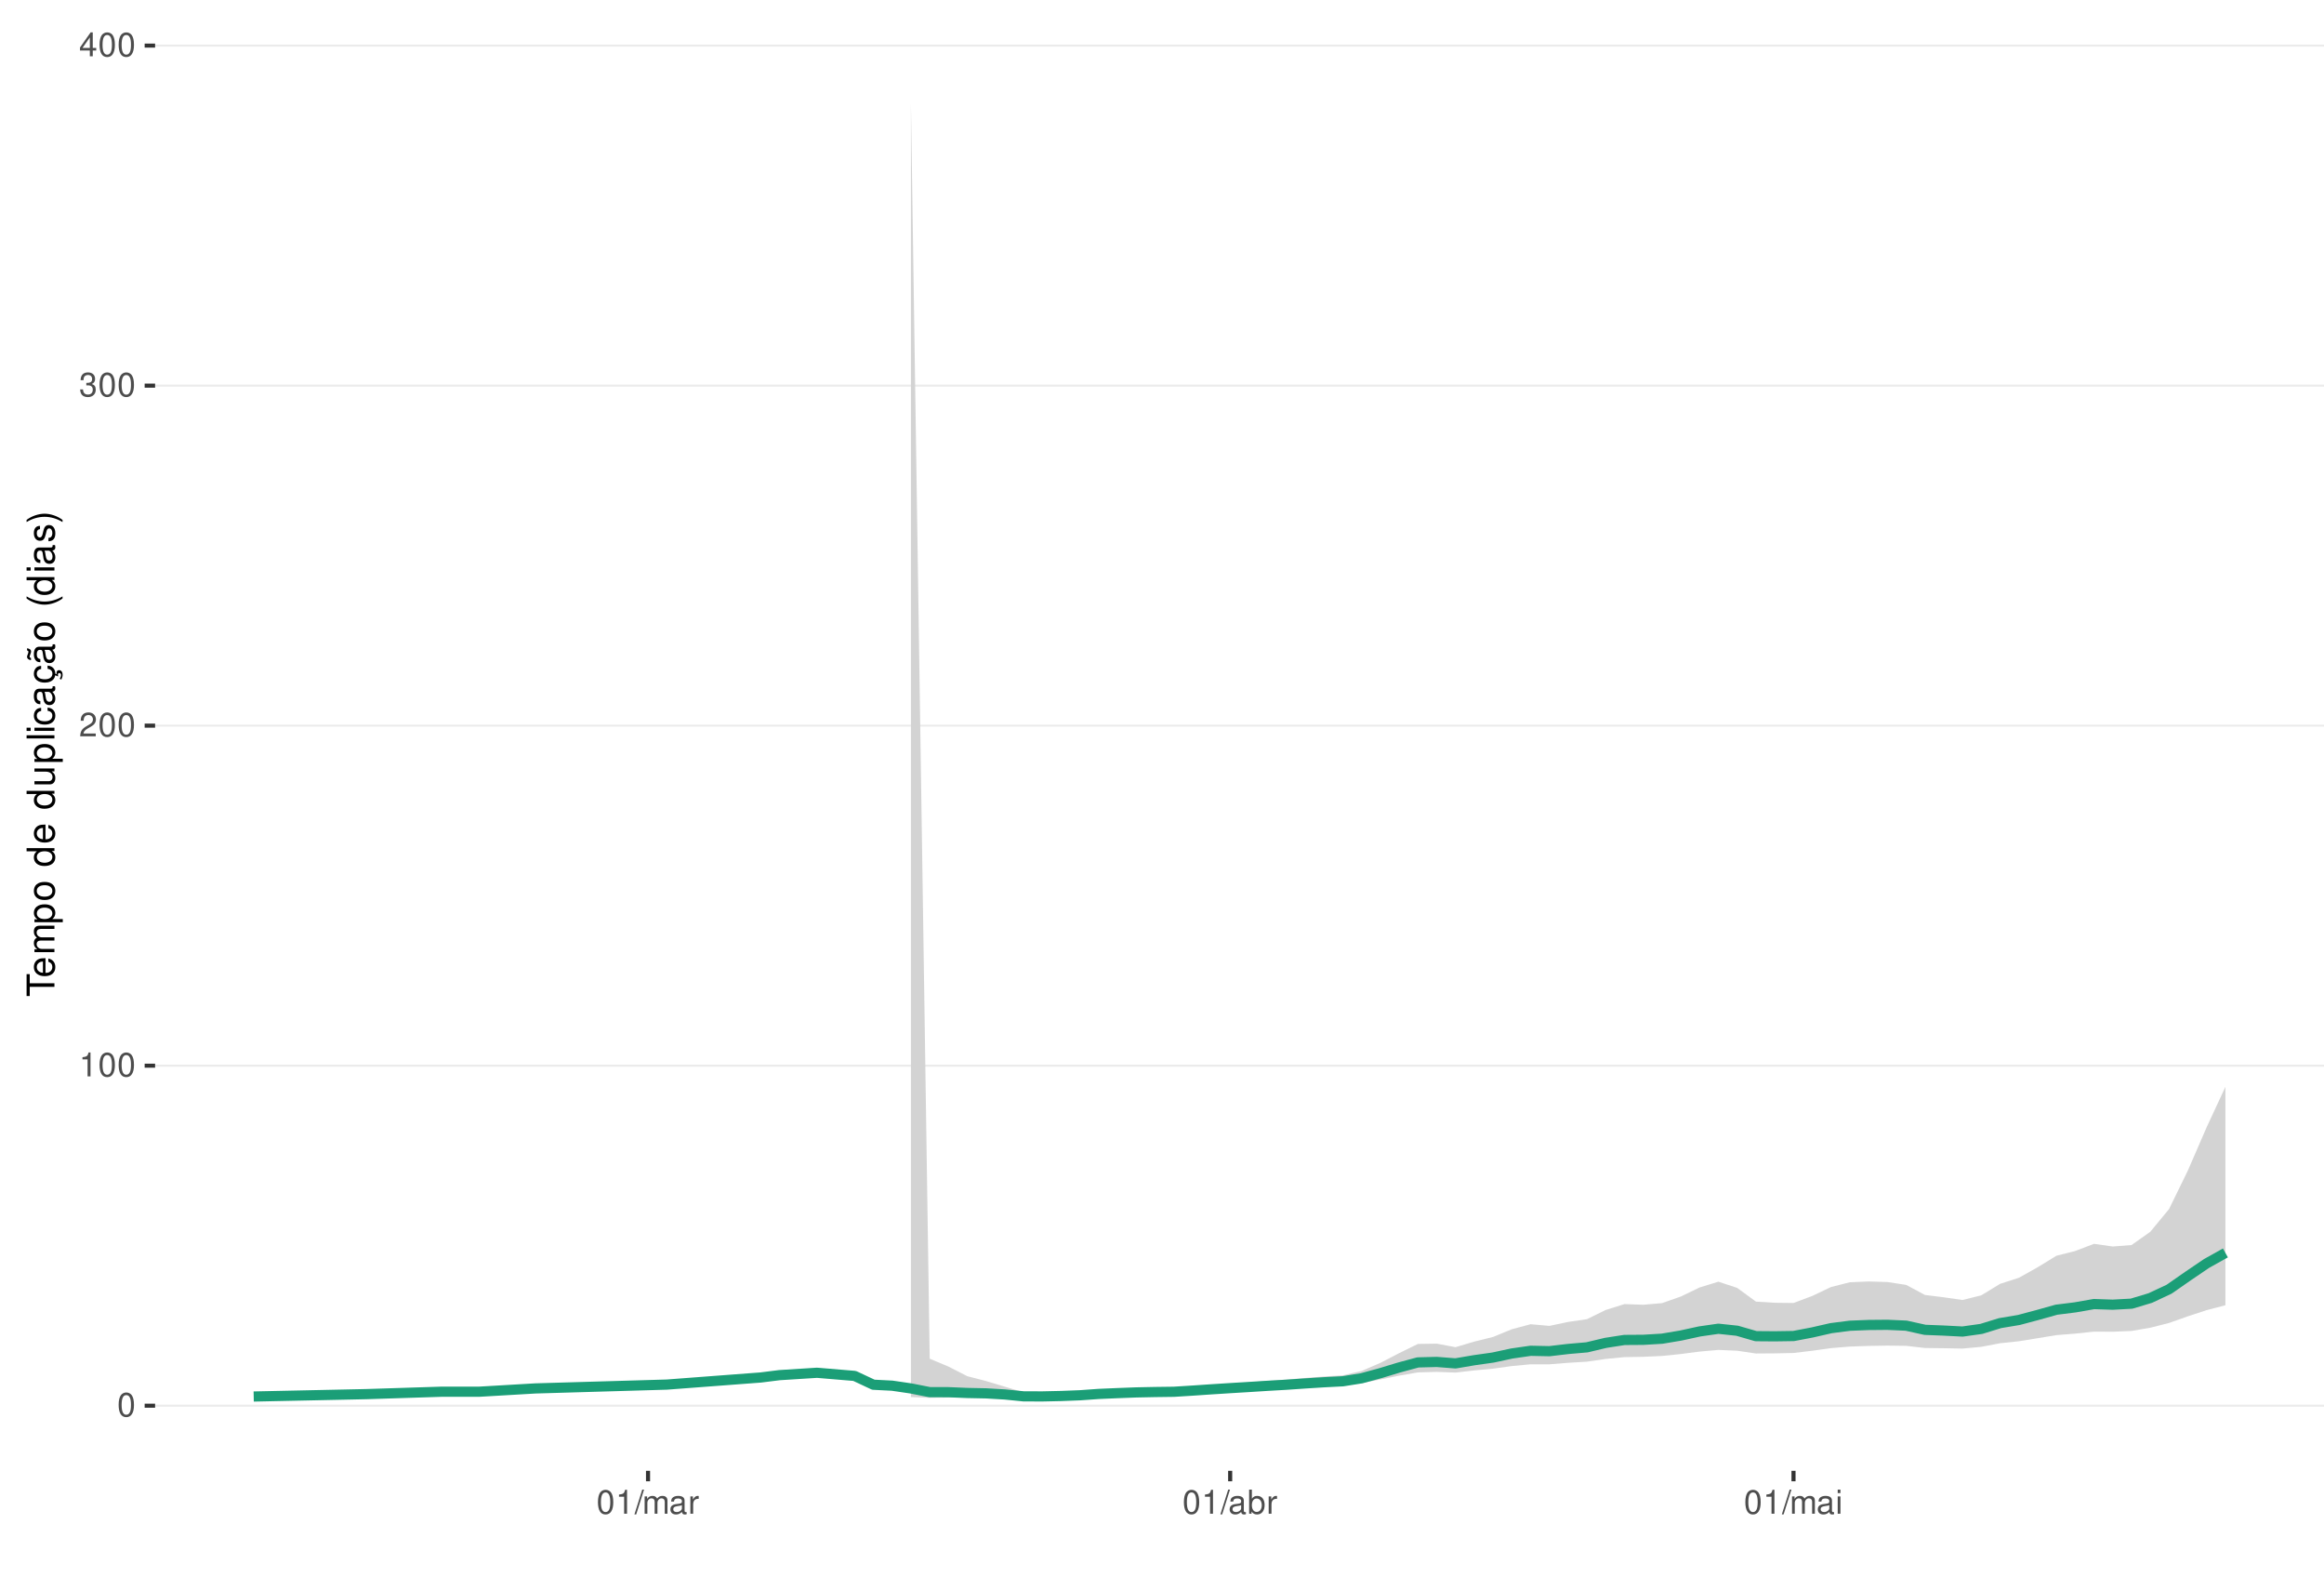
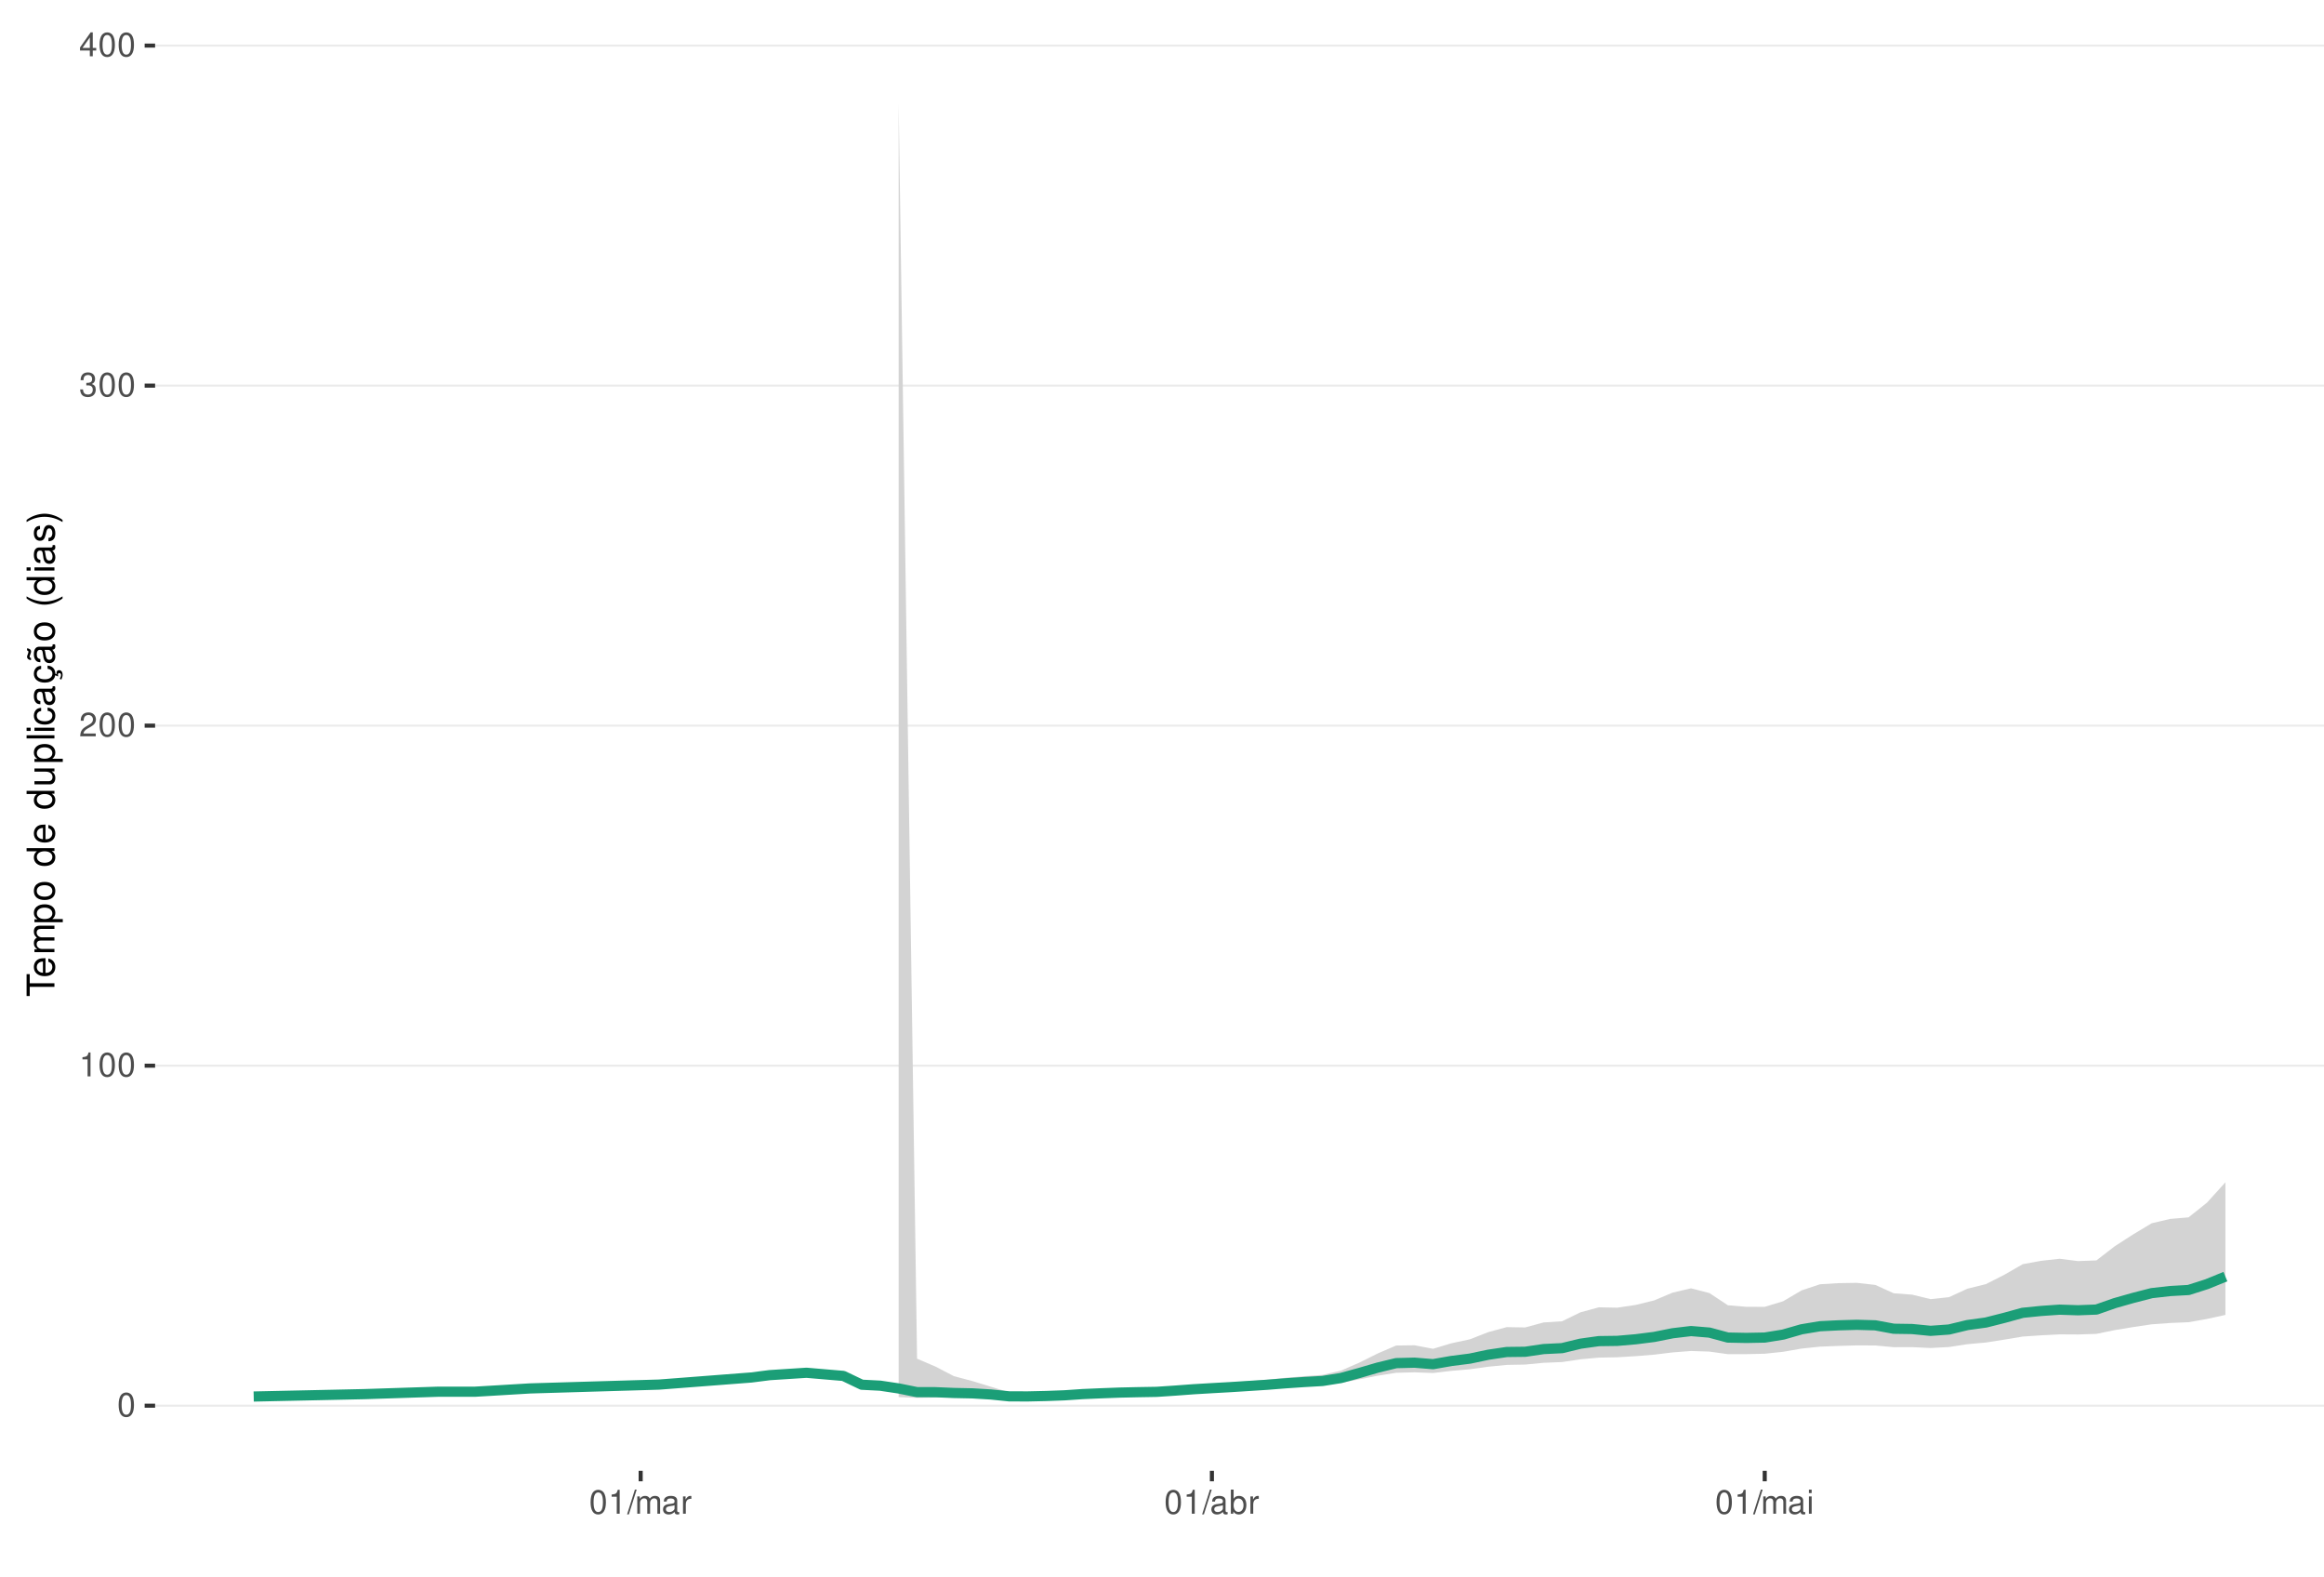
<svg xmlns="http://www.w3.org/2000/svg" xmlns:xlink="http://www.w3.org/1999/xlink" width="609pt" height="413pt" viewBox="0 0 609 413" version="1.1">
  <defs>
    <g>
      <symbol overflow="visible" id="glyph0-0">
        <path style="stroke:none;" d="" />
      </symbol>
      <symbol overflow="visible" id="glyph0-1">
        <path style="stroke:none;" d="M 2.375 -6.266 C 1.812 -6.266 1.297 -6 0.969 -5.578 C 0.578 -5.016 0.375 -4.188 0.375 -3.031 C 0.375 -0.922 1.062 0.203 2.375 0.203 C 3.672 0.203 4.391 -0.922 4.391 -2.984 C 4.391 -4.188 4.203 -5 3.797 -5.578 C 3.469 -6 2.953 -6.266 2.375 -6.266 Z M 2.375 -5.578 C 3.203 -5.578 3.609 -4.75 3.609 -3.047 C 3.609 -1.266 3.219 -0.438 2.359 -0.438 C 1.562 -0.438 1.156 -1.297 1.156 -3.016 C 1.156 -4.75 1.562 -5.578 2.375 -5.578 Z M 2.375 -5.578 " />
      </symbol>
      <symbol overflow="visible" id="glyph0-2">
        <path style="stroke:none;" d="M 2.234 -4.453 L 2.234 0 L 3 0 L 3 -6.266 L 2.5 -6.266 C 2.234 -5.297 2.062 -5.172 0.891 -5.016 L 0.891 -4.453 Z M 2.234 -4.453 " />
      </symbol>
      <symbol overflow="visible" id="glyph0-3">
        <path style="stroke:none;" d="M 4.375 -0.75 L 1.156 -0.75 C 1.234 -1.266 1.5 -1.594 2.266 -2.062 L 3.125 -2.547 C 3.984 -3.016 4.422 -3.656 4.422 -4.438 C 4.422 -4.953 4.219 -5.438 3.859 -5.781 C 3.484 -6.109 3.031 -6.266 2.453 -6.266 C 1.672 -6.266 1.094 -5.984 0.766 -5.438 C 0.547 -5.109 0.453 -4.719 0.438 -4.094 L 1.188 -4.094 C 1.219 -4.516 1.266 -4.766 1.375 -4.984 C 1.578 -5.359 1.969 -5.594 2.438 -5.594 C 3.125 -5.594 3.641 -5.094 3.641 -4.422 C 3.641 -3.906 3.359 -3.484 2.812 -3.172 L 2.016 -2.703 C 0.734 -1.969 0.359 -1.375 0.297 -0.016 L 4.375 -0.016 Z M 4.375 -0.75 " />
      </symbol>
      <symbol overflow="visible" id="glyph0-4">
        <path style="stroke:none;" d="M 1.906 -2.875 L 2.328 -2.875 C 3.156 -2.875 3.594 -2.5 3.594 -1.734 C 3.594 -0.953 3.125 -0.469 2.344 -0.469 C 1.5 -0.469 1.094 -0.906 1.031 -1.812 L 0.281 -1.812 C 0.312 -1.312 0.391 -0.984 0.547 -0.703 C 0.859 -0.109 1.469 0.203 2.297 0.203 C 3.562 0.203 4.375 -0.562 4.375 -1.75 C 4.375 -2.547 4.078 -2.984 3.344 -3.234 C 3.906 -3.469 4.203 -3.906 4.203 -4.531 C 4.203 -5.609 3.5 -6.266 2.328 -6.266 C 1.094 -6.266 0.438 -5.562 0.406 -4.234 L 1.172 -4.234 C 1.172 -4.625 1.219 -4.844 1.312 -5.031 C 1.484 -5.391 1.859 -5.594 2.344 -5.594 C 3.016 -5.594 3.422 -5.188 3.422 -4.516 C 3.422 -4.062 3.266 -3.797 2.922 -3.656 C 2.719 -3.562 2.438 -3.531 1.906 -3.516 Z M 1.906 -2.875 " />
      </symbol>
      <symbol overflow="visible" id="glyph0-5">
        <path style="stroke:none;" d="M 2.828 -1.516 L 2.828 0 L 3.594 0 L 3.594 -1.516 L 4.5 -1.516 L 4.5 -2.203 L 3.594 -2.203 L 3.594 -6.266 L 3.031 -6.266 L 0.25 -2.312 L 0.25 -1.516 Z M 2.828 -2.203 L 0.906 -2.203 L 2.828 -4.953 Z M 2.828 -2.203 " />
      </symbol>
      <symbol overflow="visible" id="glyph0-6">
        <path style="stroke:none;" d="M 1.984 -6.312 L -0.062 0.172 L 0.406 0.172 L 2.453 -6.312 Z M 1.984 -6.312 " />
      </symbol>
      <symbol overflow="visible" id="glyph0-7">
        <path style="stroke:none;" d="M 0.609 -4.531 L 0.609 0 L 1.328 0 L 1.328 -2.844 C 1.328 -3.5 1.812 -4.031 2.391 -4.031 C 2.938 -4.031 3.234 -3.703 3.234 -3.125 L 3.234 0 L 3.969 0 L 3.969 -2.844 C 3.969 -3.5 4.438 -4.031 5.031 -4.031 C 5.562 -4.031 5.875 -3.703 5.875 -3.125 L 5.875 0 L 6.594 0 L 6.594 -3.406 C 6.594 -4.219 6.125 -4.672 5.281 -4.672 C 4.672 -4.672 4.312 -4.484 3.891 -3.969 C 3.625 -4.453 3.25 -4.672 2.672 -4.672 C 2.062 -4.672 1.656 -4.438 1.266 -3.891 L 1.266 -4.531 Z M 0.609 -4.531 " />
      </symbol>
      <symbol overflow="visible" id="glyph0-8">
        <path style="stroke:none;" d="M 4.625 -0.422 C 4.547 -0.406 4.516 -0.406 4.469 -0.406 C 4.219 -0.406 4.078 -0.531 4.078 -0.766 L 4.078 -3.422 C 4.078 -4.234 3.5 -4.672 2.375 -4.672 C 1.719 -4.672 1.188 -4.469 0.875 -4.141 C 0.672 -3.906 0.578 -3.641 0.562 -3.188 L 1.297 -3.188 C 1.344 -3.75 1.672 -4 2.359 -4 C 3.016 -4 3.375 -3.75 3.375 -3.328 L 3.375 -3.141 C 3.359 -2.828 3.203 -2.703 2.609 -2.625 C 1.594 -2.5 1.438 -2.469 1.156 -2.359 C 0.625 -2.125 0.359 -1.734 0.359 -1.141 C 0.359 -0.312 0.938 0.203 1.859 0.203 C 2.422 0.203 2.875 0 3.391 -0.469 C 3.438 0 3.672 0.203 4.141 0.203 C 4.297 0.203 4.391 0.188 4.625 0.125 Z M 3.375 -1.422 C 3.375 -1.188 3.297 -1.031 3.078 -0.844 C 2.781 -0.578 2.438 -0.438 2.016 -0.438 C 1.453 -0.438 1.109 -0.703 1.109 -1.156 C 1.109 -1.641 1.422 -1.875 2.203 -1.984 C 2.984 -2.094 3.125 -2.125 3.375 -2.234 Z M 3.375 -1.422 " />
      </symbol>
      <symbol overflow="visible" id="glyph0-9">
        <path style="stroke:none;" d="M 0.594 -4.531 L 0.594 0 L 1.328 0 L 1.328 -2.359 C 1.328 -3.438 1.781 -3.938 2.781 -3.906 L 2.781 -4.641 C 2.656 -4.656 2.594 -4.672 2.5 -4.672 C 2.031 -4.672 1.672 -4.391 1.266 -3.719 L 1.266 -4.531 Z M 0.594 -4.531 " />
      </symbol>
      <symbol overflow="visible" id="glyph0-10">
        <path style="stroke:none;" d="M 0.469 -6.312 L 0.469 0 L 1.109 0 L 1.109 -0.578 C 1.469 -0.047 1.922 0.203 2.547 0.203 C 3.75 0.203 4.531 -0.781 4.531 -2.281 C 4.531 -3.75 3.797 -4.672 2.594 -4.672 C 1.969 -4.672 1.531 -4.438 1.188 -3.922 L 1.188 -6.312 Z M 2.453 -3.984 C 3.25 -3.984 3.781 -3.297 3.781 -2.203 C 3.781 -1.172 3.234 -0.469 2.453 -0.469 C 1.672 -0.469 1.188 -1.172 1.188 -2.234 C 1.188 -3.297 1.672 -3.984 2.453 -3.984 Z M 2.453 -3.984 " />
      </symbol>
      <symbol overflow="visible" id="glyph0-11">
        <path style="stroke:none;" d="M 1.297 -4.531 L 0.578 -4.531 L 0.578 0 L 1.297 0 Z M 1.297 -6.312 L 0.578 -6.312 L 0.578 -5.406 L 1.297 -5.406 Z M 1.297 -6.312 " />
      </symbol>
      <symbol overflow="visible" id="glyph1-0">
        <path style="stroke:none;" d="" />
      </symbol>
      <symbol overflow="visible" id="glyph1-1">
        <path style="stroke:none;" d="M -6.469 -3.547 L -6.469 -5.938 L -7.297 -5.938 L -7.297 -0.203 L -6.469 -0.203 L -6.469 -2.609 L 0 -2.609 L 0 -3.547 Z M -6.469 -3.547 " />
      </symbol>
      <symbol overflow="visible" id="glyph1-2">
        <path style="stroke:none;" d="M -2.344 -5.125 C -3.141 -5.125 -3.625 -5.062 -4.016 -4.922 C -4.875 -4.578 -5.391 -3.781 -5.391 -2.797 C -5.391 -1.344 -4.281 -0.406 -2.547 -0.406 C -0.812 -0.406 0.234 -1.297 0.234 -2.781 C 0.234 -3.984 -0.453 -4.812 -1.594 -5.016 L -1.594 -4.188 C -0.906 -3.953 -0.547 -3.484 -0.547 -2.812 C -0.547 -2.281 -0.781 -1.828 -1.219 -1.547 C -1.516 -1.344 -1.812 -1.281 -2.344 -1.266 Z M -3.016 -1.297 C -3.984 -1.359 -4.625 -1.953 -4.625 -2.797 C -4.625 -3.641 -3.953 -4.234 -3.016 -4.234 Z M -3.016 -1.297 " />
      </symbol>
      <symbol overflow="visible" id="glyph1-3">
        <path style="stroke:none;" d="M -5.234 -0.703 L 0 -0.703 L 0 -1.547 L -3.297 -1.547 C -4.047 -1.547 -4.656 -2.094 -4.656 -2.766 C -4.656 -3.391 -4.281 -3.734 -3.609 -3.734 L 0 -3.734 L 0 -4.578 L -3.297 -4.578 C -4.047 -4.578 -4.656 -5.125 -4.656 -5.812 C -4.656 -6.422 -4.266 -6.781 -3.609 -6.781 L 0 -6.781 L 0 -7.625 L -3.938 -7.625 C -4.875 -7.625 -5.391 -7.078 -5.391 -6.094 C -5.391 -5.406 -5.188 -4.984 -4.594 -4.484 C -5.156 -4.188 -5.391 -3.766 -5.391 -3.078 C -5.391 -2.375 -5.125 -1.906 -4.5 -1.469 L -5.234 -1.469 Z M -5.234 -0.703 " />
      </symbol>
      <symbol overflow="visible" id="glyph1-4">
        <path style="stroke:none;" d="M 2.188 -0.547 L 2.188 -1.375 L -0.547 -1.375 C -0.016 -1.812 0.234 -2.312 0.234 -2.984 C 0.234 -4.344 -0.859 -5.234 -2.531 -5.234 C -4.297 -5.234 -5.391 -4.375 -5.391 -2.984 C -5.391 -2.266 -5.062 -1.703 -4.453 -1.312 L -5.234 -1.312 L -5.234 -0.547 Z M -4.609 -2.844 C -4.609 -3.766 -3.797 -4.359 -2.547 -4.359 C -1.359 -4.359 -0.547 -3.75 -0.547 -2.844 C -0.547 -1.953 -1.344 -1.375 -2.578 -1.375 C -3.812 -1.375 -4.609 -1.953 -4.609 -2.844 Z M -4.609 -2.844 " />
      </symbol>
      <symbol overflow="visible" id="glyph1-5">
        <path style="stroke:none;" d="M -5.391 -2.719 C -5.391 -1.234 -4.344 -0.359 -2.578 -0.359 C -0.812 -0.359 0.234 -1.234 0.234 -2.734 C 0.234 -4.203 -0.812 -5.094 -2.547 -5.094 C -4.359 -5.094 -5.391 -4.234 -5.391 -2.719 Z M -4.625 -2.734 C -4.625 -3.672 -3.844 -4.234 -2.547 -4.234 C -1.312 -4.234 -0.547 -3.656 -0.547 -2.734 C -0.547 -1.797 -1.312 -1.234 -2.578 -1.234 C -3.844 -1.234 -4.625 -1.797 -4.625 -2.734 Z M -4.625 -2.734 " />
      </symbol>
      <symbol overflow="visible" id="glyph1-6">
        <path style="stroke:none;" d="" />
      </symbol>
      <symbol overflow="visible" id="glyph1-7">
        <path style="stroke:none;" d="M -7.297 -4.953 L -7.297 -4.125 L -4.578 -4.125 C -5.109 -3.766 -5.391 -3.203 -5.391 -2.516 C -5.391 -1.156 -4.297 -0.266 -2.625 -0.266 C -0.859 -0.266 0.234 -1.125 0.234 -2.547 C 0.234 -3.266 -0.047 -3.766 -0.688 -4.203 L 0 -4.203 L 0 -4.953 Z M -4.609 -2.656 C -4.609 -3.547 -3.812 -4.125 -2.562 -4.125 C -1.344 -4.125 -0.547 -3.547 -0.547 -2.656 C -0.547 -1.734 -1.359 -1.125 -2.578 -1.125 C -3.797 -1.125 -4.609 -1.734 -4.609 -2.656 Z M -4.609 -2.656 " />
      </symbol>
      <symbol overflow="visible" id="glyph1-8">
        <path style="stroke:none;" d="M 0 -4.812 L -5.234 -4.812 L -5.234 -3.984 L -2.266 -3.984 C -1.203 -3.984 -0.5 -3.438 -0.5 -2.562 C -0.5 -1.906 -0.906 -1.484 -1.531 -1.484 L -5.234 -1.484 L -5.234 -0.656 L -1.203 -0.656 C -0.328 -0.656 0.234 -1.297 0.234 -2.312 C 0.234 -3.094 -0.047 -3.578 -0.734 -4.062 L 0 -4.062 Z M 0 -4.812 " />
      </symbol>
      <symbol overflow="visible" id="glyph1-9">
        <path style="stroke:none;" d="M -7.297 -1.516 L -7.297 -0.688 L 0 -0.688 L 0 -1.516 Z M -7.297 -1.516 " />
      </symbol>
      <symbol overflow="visible" id="glyph1-10">
        <path style="stroke:none;" d="M -5.234 -1.5 L -5.234 -0.672 L 0 -0.672 L 0 -1.5 Z M -7.297 -1.5 L -7.297 -0.656 L -6.234 -0.656 L -6.234 -1.5 Z M -7.297 -1.5 " />
      </symbol>
      <symbol overflow="visible" id="glyph1-11">
        <path style="stroke:none;" d="M -3.484 -4.703 C -3.984 -4.672 -4.312 -4.562 -4.609 -4.359 C -5.094 -4 -5.391 -3.375 -5.391 -2.641 C -5.391 -1.219 -4.266 -0.312 -2.531 -0.312 C -0.844 -0.312 0.234 -1.203 0.234 -2.625 C 0.234 -3.875 -0.516 -4.672 -1.797 -4.766 L -1.797 -3.938 C -0.953 -3.797 -0.547 -3.359 -0.547 -2.656 C -0.547 -1.734 -1.297 -1.188 -2.531 -1.188 C -3.844 -1.188 -4.625 -1.719 -4.625 -2.625 C -4.625 -3.328 -4.203 -3.766 -3.484 -3.875 Z M -3.484 -4.703 " />
      </symbol>
      <symbol overflow="visible" id="glyph1-12">
        <path style="stroke:none;" d="M -0.484 -5.344 C -0.469 -5.266 -0.469 -5.219 -0.469 -5.172 C -0.469 -4.875 -0.625 -4.719 -0.875 -4.719 L -3.953 -4.719 C -4.891 -4.719 -5.391 -4.047 -5.391 -2.75 C -5.391 -1.984 -5.172 -1.375 -4.781 -1.016 C -4.516 -0.766 -4.203 -0.672 -3.688 -0.656 L -3.688 -1.484 C -4.328 -1.562 -4.625 -1.938 -4.625 -2.719 C -4.625 -3.484 -4.344 -3.891 -3.844 -3.891 L -3.625 -3.891 C -3.266 -3.875 -3.125 -3.703 -3.047 -3.016 C -2.891 -1.844 -2.844 -1.656 -2.719 -1.344 C -2.453 -0.734 -2 -0.422 -1.312 -0.422 C -0.375 -0.422 0.234 -1.078 0.234 -2.141 C 0.234 -2.797 0 -3.328 -0.547 -3.922 C 0 -3.984 0.234 -4.234 0.234 -4.781 C 0.234 -4.953 0.203 -5.062 0.141 -5.344 Z M -1.656 -3.891 C -1.375 -3.891 -1.203 -3.812 -0.969 -3.562 C -0.656 -3.219 -0.5 -2.812 -0.5 -2.312 C -0.5 -1.672 -0.812 -1.297 -1.344 -1.297 C -1.891 -1.297 -2.172 -1.656 -2.297 -2.547 C -2.422 -3.438 -2.453 -3.609 -2.594 -3.891 Z M -1.656 -3.891 " />
      </symbol>
      <symbol overflow="visible" id="glyph1-13">
        <path style="stroke:none;" d="M 0.234 -2.641 C 0.234 -3.875 -0.547 -4.703 -1.797 -4.766 L -1.797 -3.938 C -0.953 -3.797 -0.531 -3.359 -0.531 -2.656 C -0.531 -1.734 -1.281 -1.188 -2.516 -1.188 C -3.844 -1.188 -4.625 -1.719 -4.625 -2.625 C -4.625 -3.328 -4.203 -3.766 -3.484 -3.875 L -3.484 -4.703 C -3.984 -4.672 -4.312 -4.562 -4.609 -4.359 C -5.094 -4 -5.391 -3.375 -5.391 -2.641 C -5.391 -1.219 -4.266 -0.312 -2.531 -0.312 C -1.469 -0.312 -0.625 -0.672 -0.156 -1.312 C 0.047 -1.594 0.125 -1.812 0.203 -2.25 L 0.922 -1.938 L 0.984 -2.062 C 0.938 -2.188 0.906 -2.25 0.906 -2.375 C 0.906 -2.656 1.047 -2.828 1.281 -2.828 C 1.547 -2.828 1.734 -2.594 1.734 -2.297 C 1.734 -2.031 1.672 -1.844 1.438 -1.406 L 1.406 -1.312 L 1.812 -1.094 C 2.078 -1.75 2.141 -1.953 2.141 -2.344 C 2.141 -3.109 1.781 -3.578 1.203 -3.578 C 0.781 -3.578 0.547 -3.297 0.547 -2.797 C 0.547 -2.703 0.547 -2.641 0.562 -2.516 Z M 0.234 -2.641 " />
      </symbol>
      <symbol overflow="visible" id="glyph1-14">
        <path style="stroke:none;" d="M -0.484 -5.344 C -0.469 -5.266 -0.469 -5.219 -0.469 -5.172 C -0.469 -4.875 -0.625 -4.719 -0.875 -4.719 L -3.953 -4.719 C -4.891 -4.719 -5.391 -4.047 -5.391 -2.75 C -5.391 -1.984 -5.172 -1.375 -4.781 -1.016 C -4.516 -0.766 -4.203 -0.672 -3.688 -0.656 L -3.688 -1.484 C -4.328 -1.562 -4.625 -1.938 -4.625 -2.719 C -4.625 -3.484 -4.344 -3.891 -3.844 -3.891 L -3.625 -3.891 C -3.266 -3.875 -3.125 -3.703 -3.047 -3.016 C -2.891 -1.844 -2.844 -1.656 -2.719 -1.344 C -2.453 -0.734 -2 -0.422 -1.312 -0.422 C -0.375 -0.422 0.234 -1.078 0.234 -2.141 C 0.234 -2.797 0 -3.328 -0.547 -3.922 C 0 -3.984 0.234 -4.234 0.234 -4.781 C 0.234 -4.953 0.203 -5.062 0.141 -5.344 Z M -1.656 -3.891 C -1.375 -3.891 -1.203 -3.812 -0.969 -3.562 C -0.656 -3.219 -0.5 -2.812 -0.5 -2.312 C -0.5 -1.672 -0.812 -1.297 -1.344 -1.297 C -1.891 -1.297 -2.172 -1.656 -2.297 -2.547 C -2.422 -3.438 -2.453 -3.609 -2.594 -3.891 Z M -7.172 -3.75 C -6.922 -3.672 -6.812 -3.547 -6.812 -3.375 C -6.812 -3.25 -6.875 -2.984 -6.984 -2.734 C -7.156 -2.312 -7.172 -2.25 -7.172 -2.047 C -7.172 -1.594 -6.797 -1.297 -6.141 -1.188 L -6.141 -1.766 C -6.375 -1.812 -6.5 -1.938 -6.5 -2.094 C -6.5 -2.203 -6.469 -2.344 -6.375 -2.578 C -6.156 -3.156 -6.125 -3.234 -6.125 -3.438 C -6.125 -3.922 -6.484 -4.219 -7.172 -4.312 Z M -7.172 -3.75 " />
      </symbol>
      <symbol overflow="visible" id="glyph1-15">
        <path style="stroke:none;" d="M -7.297 -2.359 C -5.984 -1.359 -4.156 -0.734 -2.594 -0.734 C -1.016 -0.734 0.812 -1.359 2.125 -2.359 L 2.125 -2.906 C 0.688 -2.031 -0.984 -1.547 -2.594 -1.547 C -4.188 -1.547 -5.875 -2.031 -7.297 -2.906 Z M -7.297 -2.359 " />
      </symbol>
      <symbol overflow="visible" id="glyph1-16">
        <path style="stroke:none;" d="M -3.781 -4.375 C -4.812 -4.375 -5.391 -3.688 -5.391 -2.484 C -5.391 -1.266 -4.766 -0.469 -3.797 -0.469 C -2.969 -0.469 -2.578 -0.891 -2.281 -2.125 L -2.094 -2.906 C -1.953 -3.484 -1.734 -3.719 -1.375 -3.719 C -0.875 -3.719 -0.547 -3.234 -0.547 -2.5 C -0.547 -2.047 -0.672 -1.672 -0.891 -1.453 C -1.047 -1.328 -1.188 -1.266 -1.562 -1.219 L -1.562 -0.344 C -0.344 -0.375 0.234 -1.062 0.234 -2.438 C 0.234 -3.75 -0.422 -4.594 -1.438 -4.594 C -2.203 -4.594 -2.641 -4.156 -2.891 -3.109 L -3.078 -2.312 C -3.234 -1.625 -3.453 -1.344 -3.828 -1.344 C -4.312 -1.344 -4.625 -1.766 -4.625 -2.453 C -4.625 -3.125 -4.328 -3.484 -3.781 -3.5 Z M -3.781 -4.375 " />
      </symbol>
      <symbol overflow="visible" id="glyph1-17">
        <path style="stroke:none;" d="M 2.125 -0.938 C 0.812 -1.938 -1.016 -2.562 -2.578 -2.562 C -4.156 -2.562 -5.984 -1.938 -7.297 -0.938 L -7.297 -0.375 C -5.859 -1.266 -4.188 -1.75 -2.578 -1.75 C -0.984 -1.75 0.703 -1.266 2.125 -0.375 Z M 2.125 -0.938 " />
      </symbol>
    </g>
    <clipPath id="clip1">
      <path d="M 40.645 9.961 L 609 9.961 L 609 385.328 L 40.645 385.328 Z M 40.645 9.961 " />
    </clipPath>
    <clipPath id="clip2">
      <path d="M 40.645 368 L 609 368 L 609 369 L 40.645 369 Z M 40.645 368 " />
    </clipPath>
    <clipPath id="clip3">
      <path d="M 40.645 278 L 609 278 L 609 280 L 40.645 280 Z M 40.645 278 " />
    </clipPath>
    <clipPath id="clip4">
      <path d="M 40.645 189 L 609 189 L 609 191 L 40.645 191 Z M 40.645 189 " />
    </clipPath>
    <clipPath id="clip5">
      <path d="M 40.645 100 L 609 100 L 609 102 L 40.645 102 Z M 40.645 100 " />
    </clipPath>
    <clipPath id="clip6">
      <path d="M 40.645 11 L 609 11 L 609 13 L 40.645 13 Z M 40.645 11 " />
    </clipPath>
  </defs>
  <g id="surface344">
    <rect x="0" y="0" width="609" height="413" style="fill:rgb(100%,100%,100%);fill-opacity:1;stroke:none;" />
    <rect x="0" y="0" width="609" height="413" style="fill:rgb(100%,100%,100%);fill-opacity:1;stroke:none;" />
    <path style="fill:none;stroke-width:1.067;stroke-linecap:round;stroke-linejoin:round;stroke:rgb(100%,100%,100%);stroke-opacity:1;stroke-miterlimit:10;" d="M 0 413 L 609 413 L 609 0 L 0 0 Z M 0 413 " />
    <g clip-path="url(#clip1)" clip-rule="nonzero">
      <path style=" stroke:none;fill-rule:nonzero;fill:rgb(100%,100%,100%);fill-opacity:1;" d="M 40.645 385.328 L 609 385.328 L 609 9.961 L 40.645 9.961 Z M 40.645 385.328 " />
    </g>
    <g clip-path="url(#clip2)" clip-rule="nonzero">
      <path style="fill:none;stroke-width:0.533;stroke-linecap:butt;stroke-linejoin:round;stroke:rgb(92.157%,92.157%,92.157%);stroke-opacity:1;stroke-miterlimit:10;" d="M 40.645 368.266 L 609 368.266 " />
    </g>
    <g clip-path="url(#clip3)" clip-rule="nonzero">
      <path style="fill:none;stroke-width:0.533;stroke-linecap:butt;stroke-linejoin:round;stroke:rgb(92.157%,92.157%,92.157%);stroke-opacity:1;stroke-miterlimit:10;" d="M 40.645 279.188 L 609 279.188 " />
    </g>
    <g clip-path="url(#clip4)" clip-rule="nonzero">
      <path style="fill:none;stroke-width:0.533;stroke-linecap:butt;stroke-linejoin:round;stroke:rgb(92.157%,92.157%,92.157%);stroke-opacity:1;stroke-miterlimit:10;" d="M 40.645 190.105 L 609 190.105 " />
    </g>
    <g clip-path="url(#clip5)" clip-rule="nonzero">
      <path style="fill:none;stroke-width:0.533;stroke-linecap:butt;stroke-linejoin:round;stroke:rgb(92.157%,92.157%,92.157%);stroke-opacity:1;stroke-miterlimit:10;" d="M 40.645 101.027 L 609 101.027 " />
    </g>
    <g clip-path="url(#clip6)" clip-rule="nonzero">
      <path style="fill:none;stroke-width:0.533;stroke-linecap:butt;stroke-linejoin:round;stroke:rgb(92.157%,92.157%,92.157%);stroke-opacity:1;stroke-miterlimit:10;" d="M 40.645 11.945 L 609 11.945 " />
    </g>
-     <path style=" stroke:none;fill-rule:nonzero;fill:rgb(82.745%,82.745%,82.745%);fill-opacity:1;" d="M 238.707 27.023 L 243.629 355.957 L 248.551 358.02 L 253.469 360.535 L 258.391 361.809 L 263.312 363.285 L 268.234 364.742 L 273.152 364.938 L 278.074 364.883 L 282.996 364.68 L 287.918 364.203 L 292.836 363.973 L 297.758 363.773 L 302.68 363.727 L 307.602 363.723 L 312.52 363.336 L 317.441 362.914 L 322.363 362.523 L 327.281 362.16 L 332.203 361.766 L 337.125 361.422 L 342.047 360.996 L 346.965 360.609 L 351.887 360.309 L 356.809 359.168 L 361.73 357.051 L 366.648 354.5 L 371.57 352.086 L 376.492 352.012 L 381.41 352.938 L 386.332 351.473 L 391.254 350.258 L 396.176 348.234 L 401.094 346.922 L 406.016 347.359 L 410.938 346.32 L 415.859 345.602 L 420.777 343.184 L 425.699 341.648 L 430.621 341.824 L 435.543 341.395 L 440.461 339.664 L 445.383 337.293 L 450.305 335.781 L 455.223 337.406 L 460.145 341 L 465.066 341.301 L 469.988 341.359 L 474.906 339.512 L 479.828 337.172 L 484.75 335.93 L 489.672 335.723 L 494.59 335.867 L 499.512 336.621 L 504.434 339.258 L 509.352 339.867 L 514.273 340.578 L 519.195 339.355 L 524.117 336.344 L 529.035 334.758 L 533.957 332.004 L 538.879 328.984 L 543.801 327.742 L 548.719 325.863 L 553.641 326.562 L 558.562 326.18 L 563.48 322.707 L 568.402 316.742 L 573.324 306.664 L 578.246 295.324 L 583.164 284.73 L 583.164 341.949 L 578.246 343.234 L 573.324 344.848 L 568.402 346.594 L 563.48 347.84 L 558.562 348.684 L 553.641 348.887 L 548.719 348.863 L 543.801 349.383 L 538.879 349.777 L 533.957 350.59 L 529.035 351.383 L 524.117 351.906 L 519.195 352.844 L 514.273 353.305 L 509.352 353.211 L 504.434 353.152 L 499.512 352.586 L 494.59 352.523 L 489.672 352.605 L 484.75 352.777 L 479.828 353.184 L 474.906 353.871 L 469.988 354.457 L 465.066 354.559 L 460.145 354.594 L 455.223 353.867 L 450.305 353.652 L 445.383 354.09 L 440.461 354.727 L 435.543 355.238 L 430.621 355.457 L 425.699 355.539 L 420.777 356.016 L 415.859 356.734 L 410.938 357.031 L 406.016 357.422 L 401.094 357.418 L 396.176 357.883 L 391.254 358.562 L 386.332 359.027 L 381.41 359.59 L 376.492 359.41 L 371.57 359.543 L 366.648 360.398 L 361.73 361.398 L 356.809 362.336 L 351.887 362.922 L 346.965 363.141 L 342.047 363.402 L 337.125 363.68 L 332.203 363.918 L 327.281 364.18 L 322.363 364.43 L 317.441 364.691 L 312.52 364.969 L 307.602 365.227 L 302.68 365.312 L 297.758 365.426 L 292.836 365.602 L 287.918 365.785 L 282.996 366.062 L 278.074 366.238 L 273.152 366.359 L 268.234 366.398 L 263.312 366.188 L 258.391 366.121 L 253.469 366.156 L 248.551 366.141 L 243.629 366.211 L 238.707 366.008 Z M 238.707 27.023 " />
-     <path style="fill:none;stroke-width:2.667;stroke-linecap:butt;stroke-linejoin:round;stroke:rgb(10.588%,61.961%,46.667%);stroke-opacity:1;stroke-miterlimit:10;" d="M 66.48 365.863 L 96.004 365.234 L 115.688 364.605 L 125.527 364.605 L 130.449 364.32 L 140.293 363.742 L 174.738 362.738 L 199.34 360.879 L 204.262 360.262 L 214.105 359.641 L 223.945 360.465 L 228.867 362.773 L 233.789 363.023 L 238.707 363.746 L 243.629 364.719 L 248.551 364.727 L 253.469 364.934 L 258.391 365.035 L 263.312 365.324 L 268.234 365.82 L 273.152 365.836 L 278.074 365.727 L 282.996 365.535 L 287.918 365.184 L 292.836 364.973 L 297.758 364.785 L 302.68 364.684 L 307.602 364.621 L 312.52 364.312 L 317.441 363.977 L 322.363 363.664 L 327.281 363.367 L 332.203 363.055 L 337.125 362.773 L 342.047 362.434 L 346.965 362.125 L 351.887 361.871 L 356.809 361.086 L 361.73 359.746 L 366.648 358.254 L 371.57 356.926 L 376.492 356.801 L 381.41 357.184 L 386.332 356.348 L 391.254 355.652 L 396.176 354.59 L 401.094 353.883 L 406.016 353.984 L 410.938 353.406 L 415.859 352.977 L 420.777 351.805 L 425.699 351.043 L 430.621 351.008 L 435.543 350.715 L 440.461 349.887 L 445.383 348.812 L 450.305 348.105 L 455.223 348.629 L 460.145 350.051 L 465.066 350.09 L 469.988 350.016 L 474.906 349.078 L 479.828 347.953 L 484.75 347.32 L 489.672 347.121 L 494.59 347.078 L 499.512 347.297 L 504.434 348.391 L 509.352 348.586 L 514.273 348.84 L 519.195 348.152 L 524.117 346.633 L 529.035 345.812 L 533.957 344.5 L 538.879 343.121 L 543.801 342.504 L 548.719 341.641 L 553.641 341.805 L 558.562 341.539 L 563.48 340.059 L 568.402 337.754 L 573.324 334.328 L 578.246 330.992 L 583.164 328.242 " />
+     <path style=" stroke:none;fill-rule:nonzero;fill:rgb(82.745%,82.745%,82.745%);fill-opacity:1;" d="M 235.488 27.023 L 240.316 355.957 L 245.148 358.02 L 249.977 360.535 L 254.805 361.809 L 259.633 363.285 L 264.461 364.742 L 269.289 364.938 L 274.121 364.883 L 278.949 364.703 L 283.777 364.266 L 288.605 364.035 L 293.434 363.855 L 298.266 363.789 L 303.094 363.758 L 307.922 363.348 L 312.75 362.891 L 317.578 362.539 L 322.406 362.219 L 327.238 361.836 L 332.066 361.445 L 336.895 360.949 L 341.723 360.535 L 346.551 360.199 L 351.383 359.086 L 356.211 356.984 L 361.039 354.578 L 365.867 352.5 L 370.695 352.441 L 375.527 353.359 L 380.355 351.91 L 385.184 350.875 L 390.012 348.988 L 394.84 347.684 L 399.668 347.766 L 404.5 346.457 L 409.328 346.152 L 414.156 343.801 L 418.984 342.492 L 423.812 342.586 L 428.645 341.867 L 433.473 340.684 L 438.301 338.648 L 443.129 337.516 L 447.957 338.762 L 452.785 341.957 L 457.617 342.359 L 462.445 342.367 L 467.273 340.902 L 472.102 338.062 L 476.93 336.453 L 481.762 336.16 L 486.59 336.082 L 491.418 336.629 L 496.246 338.816 L 501.074 339.176 L 505.902 340.348 L 510.734 339.832 L 515.562 337.613 L 520.391 336.418 L 525.219 333.973 L 530.047 331.195 L 534.879 330.309 L 539.707 329.773 L 544.535 330.383 L 549.363 330.203 L 554.191 326.477 L 559.02 323.371 L 563.852 320.469 L 568.68 319.336 L 573.508 318.926 L 578.336 315.07 L 583.164 309.738 L 583.164 344.484 L 578.336 345.539 L 573.508 346.395 L 568.68 346.598 L 563.852 346.945 L 559.02 347.664 L 554.191 348.461 L 549.363 349.449 L 544.535 349.609 L 539.707 349.582 L 534.879 349.828 L 530.047 350.156 L 525.219 350.957 L 520.391 351.715 L 515.562 352.152 L 510.734 352.895 L 505.902 353.152 L 501.074 352.926 L 496.246 352.938 L 491.418 352.488 L 486.59 352.469 L 481.762 352.605 L 476.93 352.797 L 472.102 353.301 L 467.273 354.145 L 462.445 354.652 L 457.617 354.762 L 452.785 354.766 L 447.957 354.094 L 443.129 353.934 L 438.301 354.309 L 433.473 354.895 L 428.645 355.289 L 423.812 355.582 L 418.984 355.676 L 414.156 356.113 L 409.328 356.832 L 404.5 357.027 L 399.668 357.492 L 394.84 357.582 L 390.012 358.055 L 385.184 358.715 L 380.355 359.137 L 375.527 359.707 L 370.695 359.52 L 365.867 359.645 L 361.039 360.41 L 356.211 361.363 L 351.383 362.289 L 346.551 362.863 L 341.723 363.098 L 336.895 363.371 L 332.066 363.68 L 327.238 363.941 L 322.406 364.199 L 317.578 364.43 L 312.75 364.676 L 307.922 364.969 L 303.094 365.238 L 298.266 365.336 L 293.434 365.453 L 288.605 365.625 L 283.777 365.809 L 278.949 366.074 L 274.121 366.238 L 269.289 366.359 L 264.461 366.398 L 259.633 366.188 L 254.805 366.121 L 249.977 366.156 L 245.148 366.141 L 240.316 366.211 L 235.488 366.008 Z M 235.488 27.023 " />
+     <path style="fill:none;stroke-width:2.667;stroke-linecap:butt;stroke-linejoin:round;stroke:rgb(10.588%,61.961%,46.667%);stroke-opacity:1;stroke-miterlimit:10;" d="M 66.48 365.863 L 95.453 365.234 L 114.77 364.605 L 124.426 364.605 L 129.254 364.32 L 138.91 363.742 L 172.715 362.738 L 196.859 360.879 L 201.688 360.262 L 211.344 359.641 L 221.004 360.465 L 225.832 362.773 L 230.66 363.023 L 235.488 363.746 L 240.316 364.719 L 245.148 364.727 L 249.977 364.934 L 254.805 365.035 L 259.633 365.324 L 264.461 365.82 L 269.289 365.836 L 274.121 365.727 L 278.949 365.547 L 283.777 365.219 L 288.605 365.012 L 293.434 364.832 L 298.266 364.723 L 303.094 364.641 L 307.922 364.316 L 312.75 363.957 L 317.578 363.672 L 322.406 363.402 L 327.238 363.094 L 332.066 362.781 L 336.895 362.398 L 341.723 362.07 L 346.551 361.793 L 351.383 361.023 L 356.211 359.699 L 361.039 358.285 L 365.867 357.117 L 370.695 356.996 L 375.527 357.391 L 380.355 356.547 L 385.184 355.934 L 390.012 354.914 L 394.84 354.199 L 399.668 354.141 L 404.5 353.43 L 409.328 353.191 L 414.156 352.023 L 418.984 351.348 L 423.812 351.281 L 428.645 350.863 L 433.473 350.254 L 438.301 349.289 L 443.129 348.715 L 447.957 349.117 L 452.785 350.418 L 457.617 350.512 L 462.445 350.418 L 467.273 349.637 L 472.102 348.25 L 476.93 347.449 L 481.762 347.211 L 486.59 347.074 L 491.418 347.211 L 496.246 348.105 L 501.074 348.18 L 505.902 348.656 L 510.734 348.309 L 515.562 347.141 L 520.391 346.48 L 525.219 345.258 L 530.047 343.93 L 534.879 343.445 L 539.707 343.109 L 544.535 343.266 L 549.363 343.082 L 554.191 341.391 L 559.02 340.02 L 563.852 338.777 L 568.68 338.23 L 573.508 337.957 L 578.336 336.414 L 583.164 334.445 " />
    <g style="fill:rgb(30.196%,30.196%,30.196%);fill-opacity:1;">
      <use xlink:href="#glyph0-1" x="30.715" y="371.071" />
    </g>
    <g style="fill:rgb(30.196%,30.196%,30.196%);fill-opacity:1;">
      <use xlink:href="#glyph0-2" x="20.715" y="281.993" />
      <use xlink:href="#glyph0-1" x="25.715" y="281.993" />
      <use xlink:href="#glyph0-1" x="30.715" y="281.993" />
    </g>
    <g style="fill:rgb(30.196%,30.196%,30.196%);fill-opacity:1;">
      <use xlink:href="#glyph0-3" x="20.715" y="192.911" />
      <use xlink:href="#glyph0-1" x="25.715" y="192.911" />
      <use xlink:href="#glyph0-1" x="30.715" y="192.911" />
    </g>
    <g style="fill:rgb(30.196%,30.196%,30.196%);fill-opacity:1;">
      <use xlink:href="#glyph0-4" x="20.715" y="103.833" />
      <use xlink:href="#glyph0-1" x="25.715" y="103.833" />
      <use xlink:href="#glyph0-1" x="30.715" y="103.833" />
    </g>
    <g style="fill:rgb(30.196%,30.196%,30.196%);fill-opacity:1;">
      <use xlink:href="#glyph0-5" x="20.715" y="14.751" />
      <use xlink:href="#glyph0-1" x="25.715" y="14.751" />
      <use xlink:href="#glyph0-1" x="30.715" y="14.751" />
    </g>
    <path style="fill:none;stroke-width:1.067;stroke-linecap:butt;stroke-linejoin:round;stroke:rgb(20%,20%,20%);stroke-opacity:1;stroke-miterlimit:10;" d="M 37.906 368.266 L 40.645 368.266 " />
    <path style="fill:none;stroke-width:1.067;stroke-linecap:butt;stroke-linejoin:round;stroke:rgb(20%,20%,20%);stroke-opacity:1;stroke-miterlimit:10;" d="M 37.906 279.188 L 40.645 279.188 " />
    <path style="fill:none;stroke-width:1.067;stroke-linecap:butt;stroke-linejoin:round;stroke:rgb(20%,20%,20%);stroke-opacity:1;stroke-miterlimit:10;" d="M 37.906 190.105 L 40.645 190.105 " />
    <path style="fill:none;stroke-width:1.067;stroke-linecap:butt;stroke-linejoin:round;stroke:rgb(20%,20%,20%);stroke-opacity:1;stroke-miterlimit:10;" d="M 37.906 101.027 L 40.645 101.027 " />
    <path style="fill:none;stroke-width:1.067;stroke-linecap:butt;stroke-linejoin:round;stroke:rgb(20%,20%,20%);stroke-opacity:1;stroke-miterlimit:10;" d="M 37.906 11.945 L 40.645 11.945 " />
-     <path style="fill:none;stroke-width:1.067;stroke-linecap:butt;stroke-linejoin:round;stroke:rgb(20%,20%,20%);stroke-opacity:1;stroke-miterlimit:10;" d="M 169.816 388.07 L 169.816 385.328 " />
-     <path style="fill:none;stroke-width:1.067;stroke-linecap:butt;stroke-linejoin:round;stroke:rgb(20%,20%,20%);stroke-opacity:1;stroke-miterlimit:10;" d="M 322.363 388.07 L 322.363 385.328 " />
-     <path style="fill:none;stroke-width:1.067;stroke-linecap:butt;stroke-linejoin:round;stroke:rgb(20%,20%,20%);stroke-opacity:1;stroke-miterlimit:10;" d="M 469.988 388.07 L 469.988 385.328 " />
-     <g style="fill:rgb(30.196%,30.196%,30.196%);fill-opacity:1;">
-       <use xlink:href="#glyph0-1" x="156.316" y="396.567" />
-       <use xlink:href="#glyph0-2" x="161.316" y="396.567" />
-       <use xlink:href="#glyph0-6" x="166.316" y="396.567" />
-       <use xlink:href="#glyph0-7" x="168.316" y="396.567" />
-       <use xlink:href="#glyph0-8" x="175.316" y="396.567" />
-       <use xlink:href="#glyph0-9" x="180.316" y="396.567" />
-     </g>
-     <g style="fill:rgb(30.196%,30.196%,30.196%);fill-opacity:1;">
-       <use xlink:href="#glyph0-1" x="309.863" y="396.567" />
-       <use xlink:href="#glyph0-2" x="314.863" y="396.567" />
-       <use xlink:href="#glyph0-6" x="319.863" y="396.567" />
-       <use xlink:href="#glyph0-8" x="321.863" y="396.567" />
-       <use xlink:href="#glyph0-10" x="326.863" y="396.567" />
-       <use xlink:href="#glyph0-9" x="331.863" y="396.567" />
-     </g>
-     <g style="fill:rgb(30.196%,30.196%,30.196%);fill-opacity:1;">
-       <use xlink:href="#glyph0-1" x="456.988" y="396.567" />
-       <use xlink:href="#glyph0-2" x="461.988" y="396.567" />
-       <use xlink:href="#glyph0-6" x="466.988" y="396.567" />
-       <use xlink:href="#glyph0-7" x="468.988" y="396.567" />
-       <use xlink:href="#glyph0-8" x="475.988" y="396.567" />
-       <use xlink:href="#glyph0-11" x="480.988" y="396.567" />
+     <path style="fill:none;stroke-width:1.067;stroke-linecap:butt;stroke-linejoin:round;stroke:rgb(20%,20%,20%);stroke-opacity:1;stroke-miterlimit:10;" d="M 167.887 388.07 L 167.887 385.328 " />
+     <path style="fill:none;stroke-width:1.067;stroke-linecap:butt;stroke-linejoin:round;stroke:rgb(20%,20%,20%);stroke-opacity:1;stroke-miterlimit:10;" d="M 317.578 388.07 L 317.578 385.328 " />
+     <path style="fill:none;stroke-width:1.067;stroke-linecap:butt;stroke-linejoin:round;stroke:rgb(20%,20%,20%);stroke-opacity:1;stroke-miterlimit:10;" d="M 462.445 388.07 L 462.445 385.328 " />
+     <g style="fill:rgb(30.196%,30.196%,30.196%);fill-opacity:1;">
+       <use xlink:href="#glyph0-1" x="154.387" y="396.567" />
+       <use xlink:href="#glyph0-2" x="159.387" y="396.567" />
+       <use xlink:href="#glyph0-6" x="164.387" y="396.567" />
+       <use xlink:href="#glyph0-7" x="166.387" y="396.567" />
+       <use xlink:href="#glyph0-8" x="173.387" y="396.567" />
+       <use xlink:href="#glyph0-9" x="178.387" y="396.567" />
+     </g>
+     <g style="fill:rgb(30.196%,30.196%,30.196%);fill-opacity:1;">
+       <use xlink:href="#glyph0-1" x="305.078" y="396.567" />
+       <use xlink:href="#glyph0-2" x="310.078" y="396.567" />
+       <use xlink:href="#glyph0-6" x="315.078" y="396.567" />
+       <use xlink:href="#glyph0-8" x="317.078" y="396.567" />
+       <use xlink:href="#glyph0-10" x="322.078" y="396.567" />
+       <use xlink:href="#glyph0-9" x="327.078" y="396.567" />
+     </g>
+     <g style="fill:rgb(30.196%,30.196%,30.196%);fill-opacity:1;">
+       <use xlink:href="#glyph0-1" x="449.445" y="396.567" />
+       <use xlink:href="#glyph0-2" x="454.445" y="396.567" />
+       <use xlink:href="#glyph0-6" x="459.445" y="396.567" />
+       <use xlink:href="#glyph0-7" x="461.445" y="396.567" />
+       <use xlink:href="#glyph0-8" x="468.445" y="396.567" />
+       <use xlink:href="#glyph0-11" x="473.445" y="396.567" />
    </g>
    <g style="fill:rgb(0%,0%,0%);fill-opacity:1;">
      <use xlink:href="#glyph1-1" x="14.263" y="261.145" />
      <use xlink:href="#glyph1-2" x="14.263" y="256.145" />
      <use xlink:href="#glyph1-3" x="14.263" y="250.145" />
      <use xlink:href="#glyph1-4" x="14.263" y="242.145" />
      <use xlink:href="#glyph1-5" x="14.263" y="236.145" />
      <use xlink:href="#glyph1-6" x="14.263" y="230.145" />
      <use xlink:href="#glyph1-7" x="14.263" y="227.145" />
      <use xlink:href="#glyph1-2" x="14.263" y="221.145" />
      <use xlink:href="#glyph1-6" x="14.263" y="215.145" />
      <use xlink:href="#glyph1-7" x="14.263" y="212.145" />
      <use xlink:href="#glyph1-8" x="14.263" y="206.145" />
      <use xlink:href="#glyph1-4" x="14.263" y="200.145" />
      <use xlink:href="#glyph1-9" x="14.263" y="194.145" />
      <use xlink:href="#glyph1-10" x="14.263" y="192.145" />
      <use xlink:href="#glyph1-11" x="14.263" y="190.145" />
      <use xlink:href="#glyph1-12" x="14.263" y="185.145" />
      <use xlink:href="#glyph1-13" x="14.263" y="179.145" />
      <use xlink:href="#glyph1-14" x="14.263" y="174.145" />
      <use xlink:href="#glyph1-5" x="14.263" y="168.145" />
      <use xlink:href="#glyph1-6" x="14.263" y="162.145" />
      <use xlink:href="#glyph1-15" x="14.263" y="159.145" />
      <use xlink:href="#glyph1-7" x="14.263" y="156.145" />
      <use xlink:href="#glyph1-10" x="14.263" y="150.145" />
      <use xlink:href="#glyph1-12" x="14.263" y="148.145" />
      <use xlink:href="#glyph1-16" x="14.263" y="142.145" />
      <use xlink:href="#glyph1-17" x="14.263" y="137.145" />
    </g>
  </g>
</svg>
